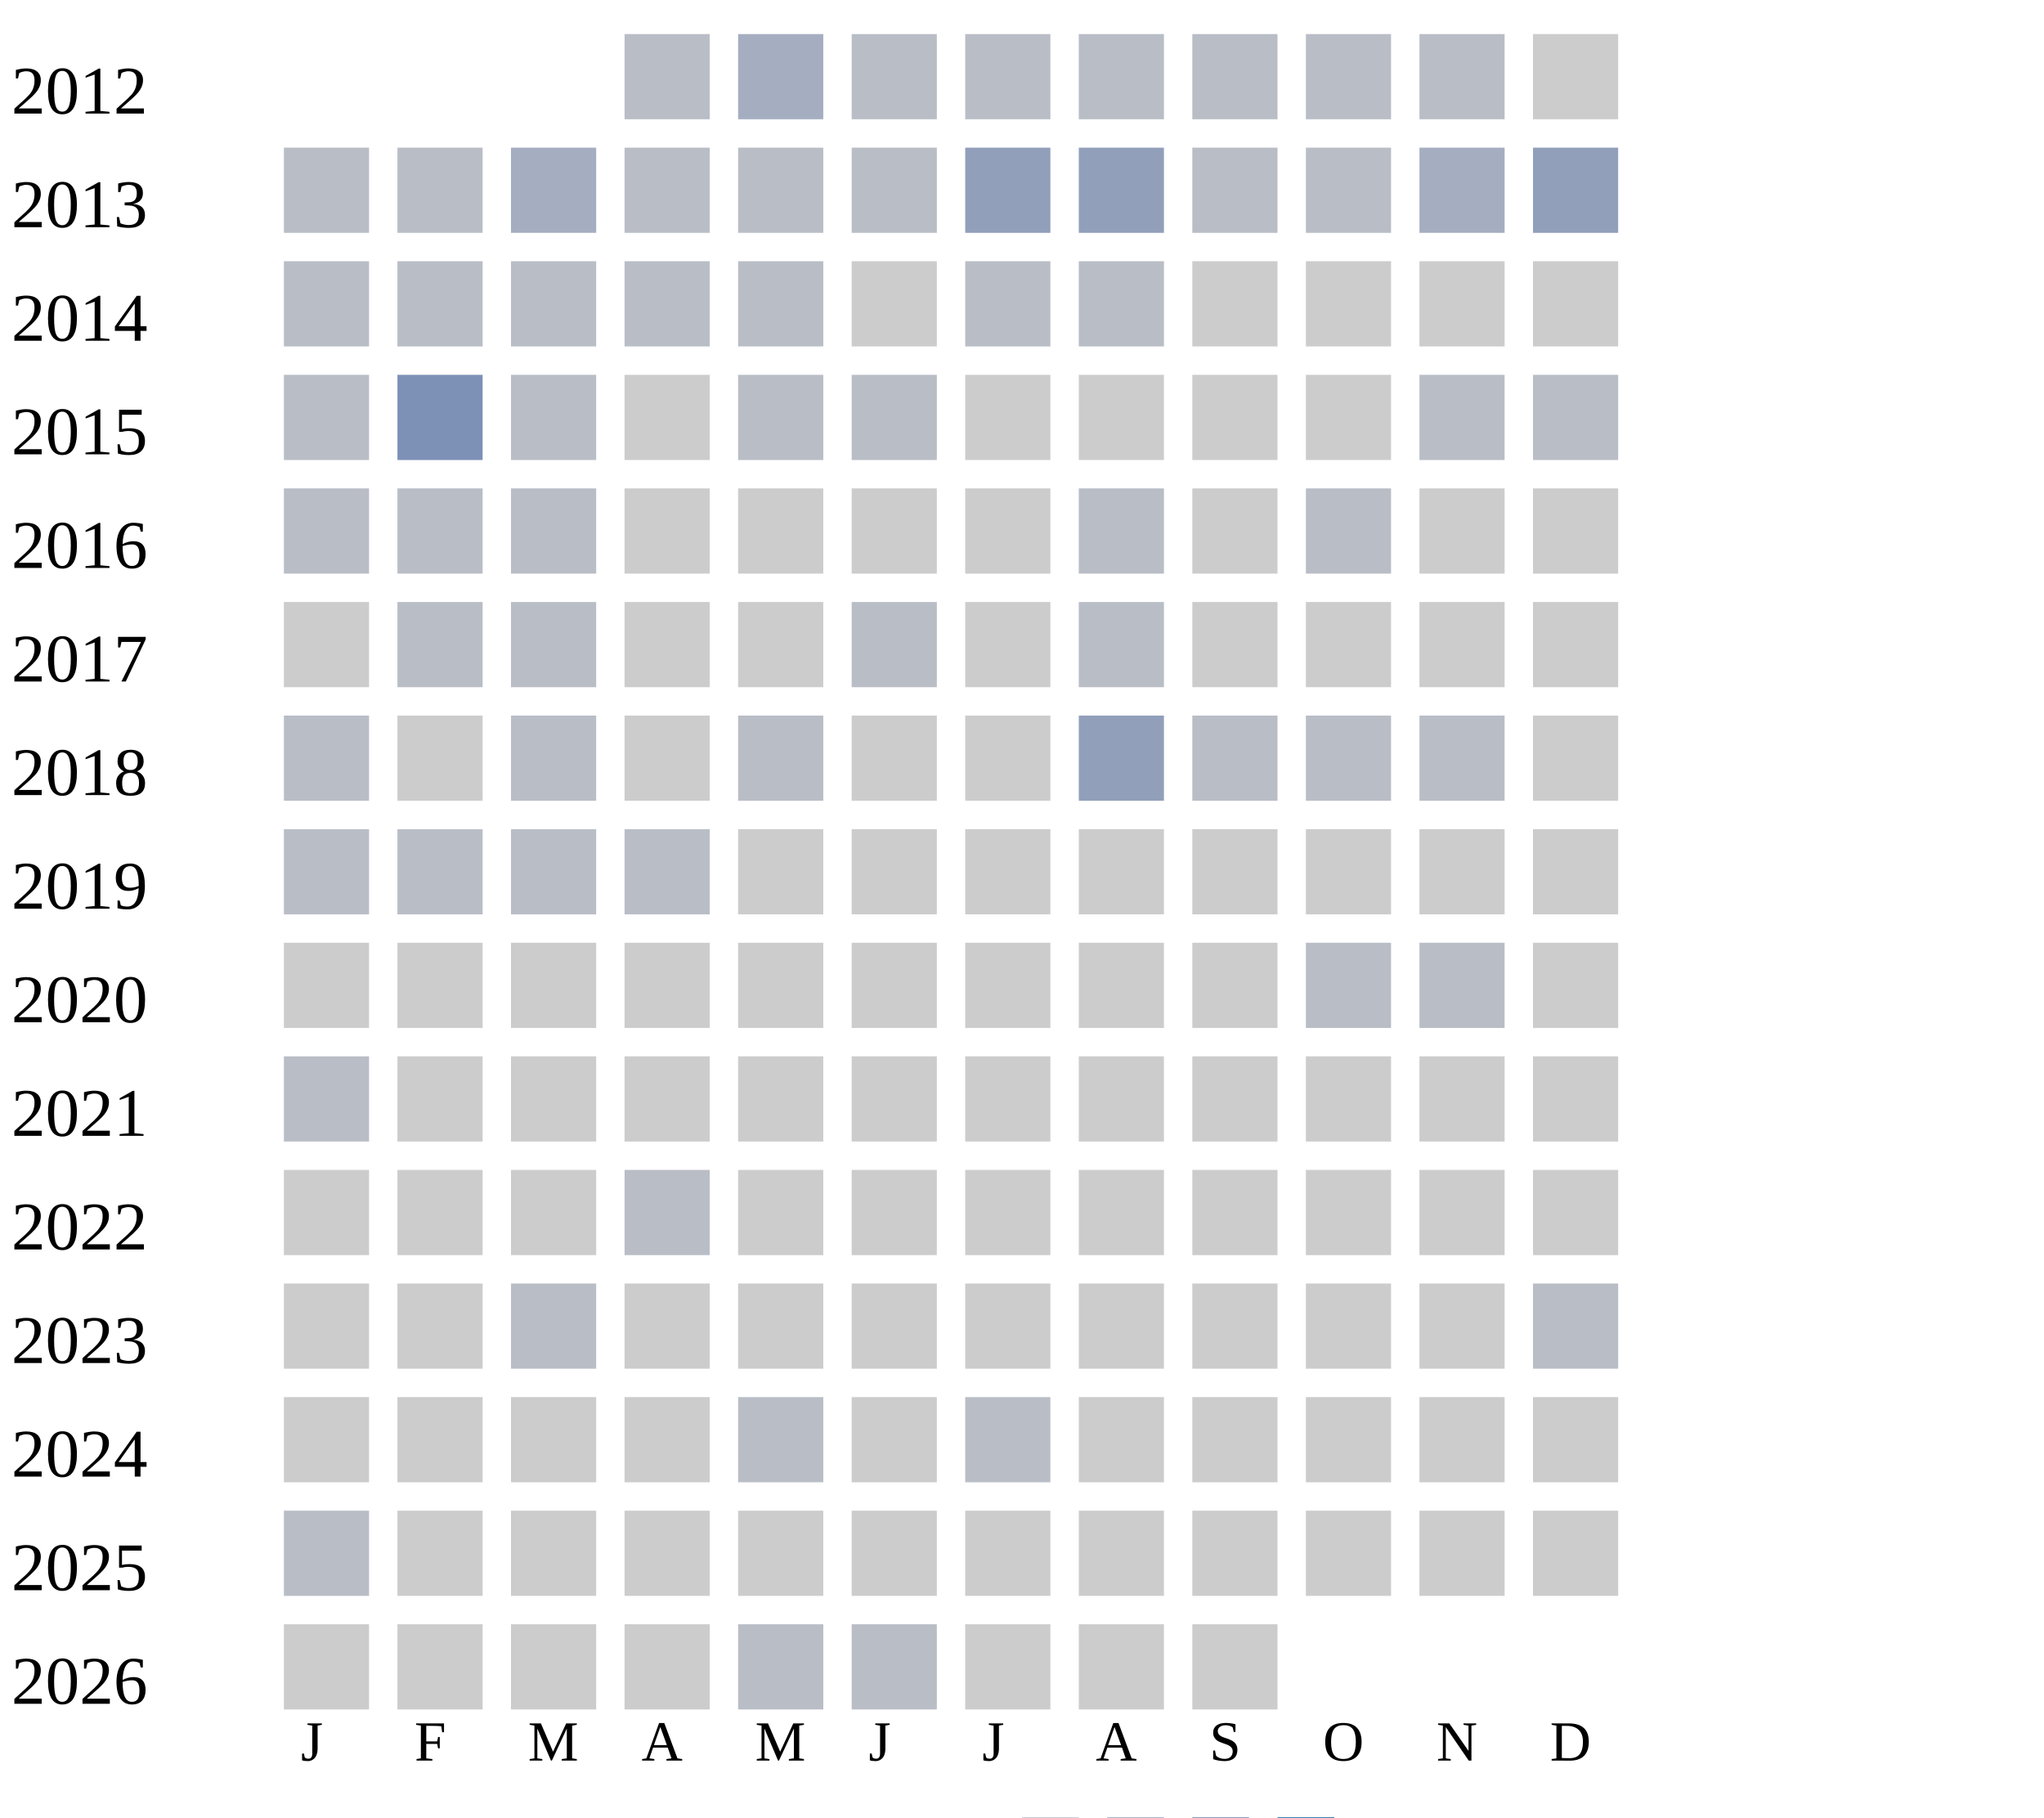
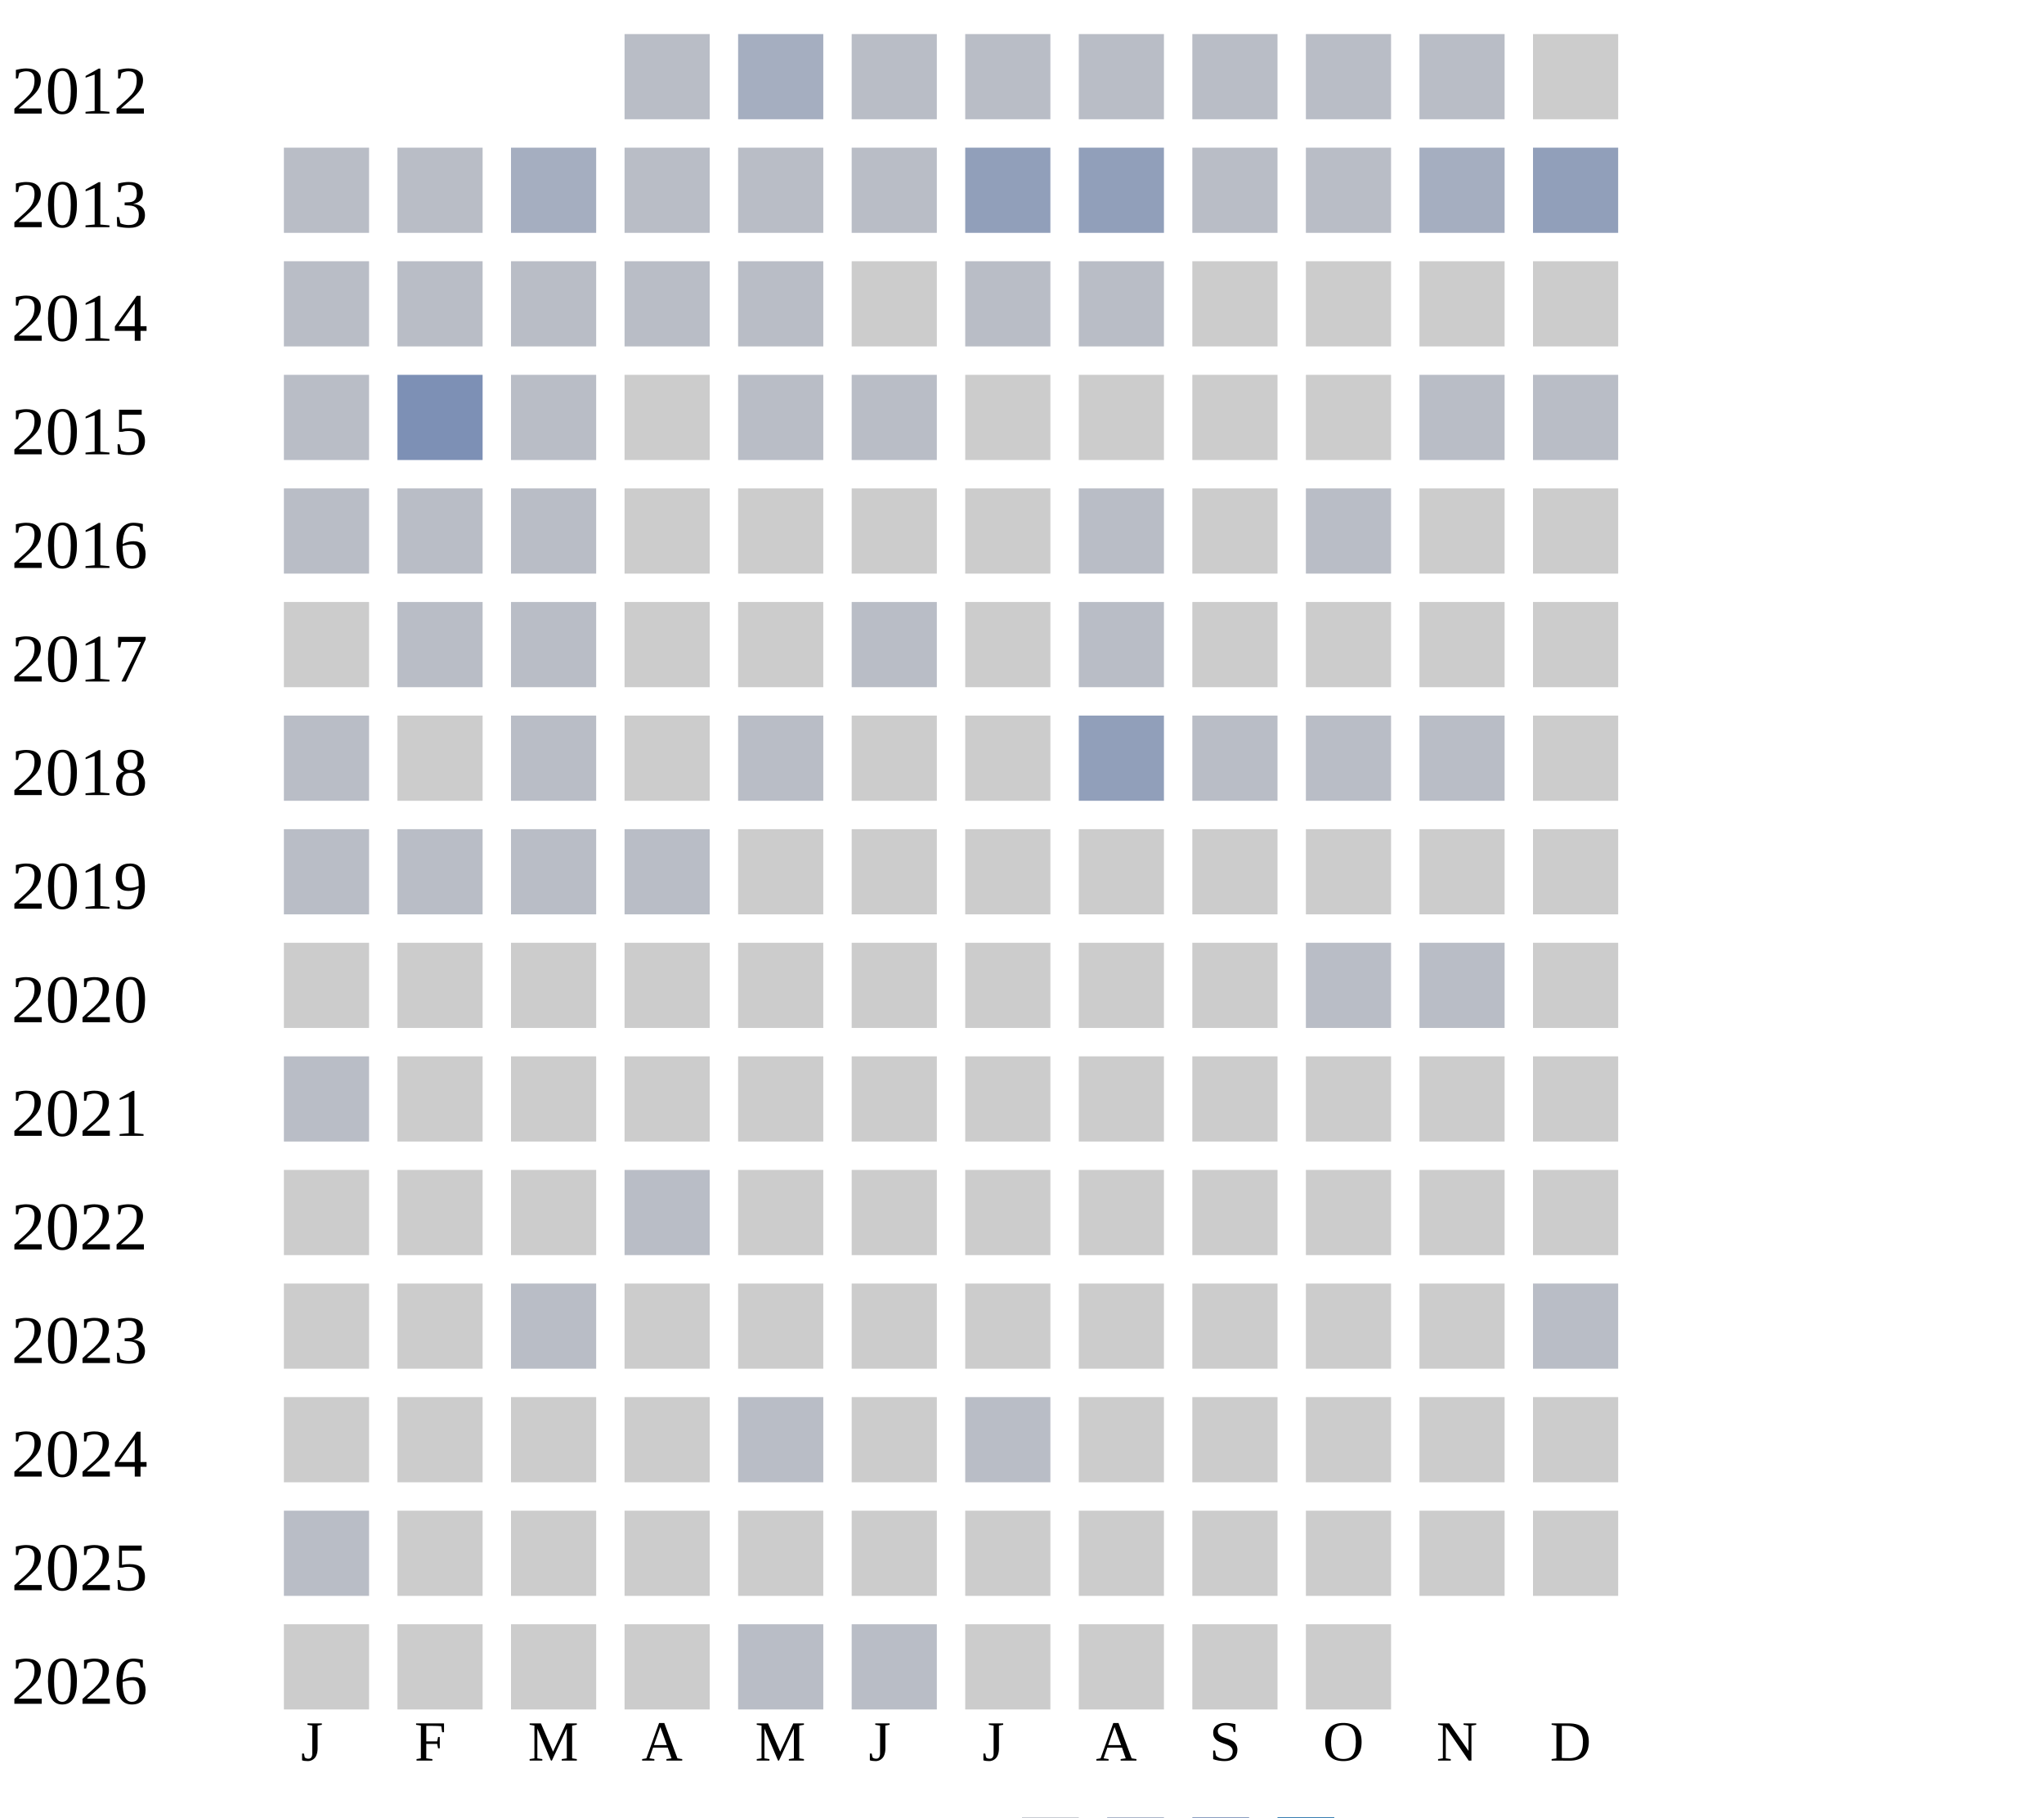
<svg xmlns="http://www.w3.org/2000/svg" width="360" height="320">
  <g transform="translate(0 0)">
    <text x="2" y="20">2012</text>
    <rect x="110" y="6" width="15" height="15" fill="#b9bdc6" />
    <rect x="130" y="6" width="15" height="15" fill="#a5aec0" />
    <rect x="150" y="6" width="15" height="15" fill="#b9bdc6" />
    <rect x="170" y="6" width="15" height="15" fill="#b9bdc6" />
    <rect x="190" y="6" width="15" height="15" fill="#b9bdc6" />
    <rect x="210" y="6" width="15" height="15" fill="#b9bdc6" />
    <rect x="230" y="6" width="15" height="15" fill="#b9bdc6" />
    <rect x="250" y="6" width="15" height="15" fill="#b9bdc6" />
    <rect x="270" y="6" width="15" height="15" fill="#cccccc" />
  </g>
  <g transform="translate(0 20)">
    <text x="2" y="20">2013</text>
    <rect x="50" y="6" width="15" height="15" fill="#b9bdc6" />
    <rect x="70" y="6" width="15" height="15" fill="#b9bdc6" />
    <rect x="90" y="6" width="15" height="15" fill="#a5aec0" />
    <rect x="110" y="6" width="15" height="15" fill="#b9bdc6" />
    <rect x="130" y="6" width="15" height="15" fill="#b9bdc6" />
    <rect x="150" y="6" width="15" height="15" fill="#b9bdc6" />
    <rect x="170" y="6" width="15" height="15" fill="#919fba" />
    <rect x="190" y="6" width="15" height="15" fill="#919fba" />
    <rect x="210" y="6" width="15" height="15" fill="#b9bdc6" />
    <rect x="230" y="6" width="15" height="15" fill="#b9bdc6" />
    <rect x="250" y="6" width="15" height="15" fill="#a5aec0" />
    <rect x="270" y="6" width="15" height="15" fill="#919fba" />
  </g>
  <g transform="translate(0 40)">
    <text x="2" y="20">2014</text>
    <rect x="50" y="6" width="15" height="15" fill="#b9bdc6" />
    <rect x="70" y="6" width="15" height="15" fill="#b9bdc6" />
    <rect x="90" y="6" width="15" height="15" fill="#b9bdc6" />
    <rect x="110" y="6" width="15" height="15" fill="#b9bdc6" />
    <rect x="130" y="6" width="15" height="15" fill="#b9bdc6" />
    <rect x="150" y="6" width="15" height="15" fill="#cccccc" />
    <rect x="170" y="6" width="15" height="15" fill="#b9bdc6" />
    <rect x="190" y="6" width="15" height="15" fill="#b9bdc6" />
    <rect x="210" y="6" width="15" height="15" fill="#cccccc" />
    <rect x="230" y="6" width="15" height="15" fill="#cccccc" />
    <rect x="250" y="6" width="15" height="15" fill="#cccccc" />
    <rect x="270" y="6" width="15" height="15" fill="#cccccc" />
  </g>
  <g transform="translate(0 60)">
    <text x="2" y="20">2015</text>
    <rect x="50" y="6" width="15" height="15" fill="#b9bdc6" />
    <rect x="70" y="6" width="15" height="15" fill="#7d90b5" />
    <rect x="90" y="6" width="15" height="15" fill="#b9bdc6" />
    <rect x="110" y="6" width="15" height="15" fill="#cccccc" />
    <rect x="130" y="6" width="15" height="15" fill="#b9bdc6" />
    <rect x="150" y="6" width="15" height="15" fill="#b9bdc6" />
    <rect x="170" y="6" width="15" height="15" fill="#cccccc" />
    <rect x="190" y="6" width="15" height="15" fill="#cccccc" />
    <rect x="210" y="6" width="15" height="15" fill="#cccccc" />
    <rect x="230" y="6" width="15" height="15" fill="#cccccc" />
    <rect x="250" y="6" width="15" height="15" fill="#b9bdc6" />
    <rect x="270" y="6" width="15" height="15" fill="#b9bdc6" />
  </g>
  <g transform="translate(0 80)">
    <text x="2" y="20">2016</text>
    <rect x="50" y="6" width="15" height="15" fill="#b9bdc6" />
    <rect x="70" y="6" width="15" height="15" fill="#b9bdc6" />
    <rect x="90" y="6" width="15" height="15" fill="#b9bdc6" />
    <rect x="110" y="6" width="15" height="15" fill="#cccccc" />
    <rect x="130" y="6" width="15" height="15" fill="#cccccc" />
    <rect x="150" y="6" width="15" height="15" fill="#cccccc" />
    <rect x="170" y="6" width="15" height="15" fill="#cccccc" />
    <rect x="190" y="6" width="15" height="15" fill="#b9bdc6" />
    <rect x="210" y="6" width="15" height="15" fill="#cccccc" />
    <rect x="230" y="6" width="15" height="15" fill="#b9bdc6" />
    <rect x="250" y="6" width="15" height="15" fill="#cccccc" />
    <rect x="270" y="6" width="15" height="15" fill="#cccccc" />
  </g>
  <g transform="translate(0 100)">
    <text x="2" y="20">2017</text>
    <rect x="50" y="6" width="15" height="15" fill="#cccccc" />
    <rect x="70" y="6" width="15" height="15" fill="#b9bdc6" />
    <rect x="90" y="6" width="15" height="15" fill="#b9bdc6" />
    <rect x="110" y="6" width="15" height="15" fill="#cccccc" />
    <rect x="130" y="6" width="15" height="15" fill="#cccccc" />
    <rect x="150" y="6" width="15" height="15" fill="#b9bdc6" />
    <rect x="170" y="6" width="15" height="15" fill="#cccccc" />
    <rect x="190" y="6" width="15" height="15" fill="#b9bdc6" />
    <rect x="210" y="6" width="15" height="15" fill="#cccccc" />
    <rect x="230" y="6" width="15" height="15" fill="#cccccc" />
    <rect x="250" y="6" width="15" height="15" fill="#cccccc" />
    <rect x="270" y="6" width="15" height="15" fill="#cccccc" />
  </g>
  <g transform="translate(0 120)">
    <text x="2" y="20">2018</text>
    <rect x="50" y="6" width="15" height="15" fill="#b9bdc6" />
    <rect x="70" y="6" width="15" height="15" fill="#cccccc" />
    <rect x="90" y="6" width="15" height="15" fill="#b9bdc6" />
    <rect x="110" y="6" width="15" height="15" fill="#cccccc" />
    <rect x="130" y="6" width="15" height="15" fill="#b9bdc6" />
    <rect x="150" y="6" width="15" height="15" fill="#cccccc" />
    <rect x="170" y="6" width="15" height="15" fill="#cccccc" />
    <rect x="190" y="6" width="15" height="15" fill="#919fba" />
    <rect x="210" y="6" width="15" height="15" fill="#b9bdc6" />
    <rect x="230" y="6" width="15" height="15" fill="#b9bdc6" />
    <rect x="250" y="6" width="15" height="15" fill="#b9bdc6" />
    <rect x="270" y="6" width="15" height="15" fill="#cccccc" />
  </g>
  <g transform="translate(0 140)">
    <text x="2" y="20">2019</text>
    <rect x="50" y="6" width="15" height="15" fill="#b9bdc6" />
    <rect x="70" y="6" width="15" height="15" fill="#b9bdc6" />
    <rect x="90" y="6" width="15" height="15" fill="#b9bdc6" />
    <rect x="110" y="6" width="15" height="15" fill="#b9bdc6" />
    <rect x="130" y="6" width="15" height="15" fill="#cccccc" />
    <rect x="150" y="6" width="15" height="15" fill="#cccccc" />
    <rect x="170" y="6" width="15" height="15" fill="#cccccc" />
    <rect x="190" y="6" width="15" height="15" fill="#cccccc" />
    <rect x="210" y="6" width="15" height="15" fill="#cccccc" />
    <rect x="230" y="6" width="15" height="15" fill="#cccccc" />
    <rect x="250" y="6" width="15" height="15" fill="#cccccc" />
    <rect x="270" y="6" width="15" height="15" fill="#cccccc" />
  </g>
  <g transform="translate(0 160)">
    <text x="2" y="20">2020</text>
    <rect x="50" y="6" width="15" height="15" fill="#cccccc" />
    <rect x="70" y="6" width="15" height="15" fill="#cccccc" />
    <rect x="90" y="6" width="15" height="15" fill="#cccccc" />
    <rect x="110" y="6" width="15" height="15" fill="#cccccc" />
    <rect x="130" y="6" width="15" height="15" fill="#cccccc" />
    <rect x="150" y="6" width="15" height="15" fill="#cccccc" />
    <rect x="170" y="6" width="15" height="15" fill="#cccccc" />
    <rect x="190" y="6" width="15" height="15" fill="#cccccc" />
    <rect x="210" y="6" width="15" height="15" fill="#cccccc" />
    <rect x="230" y="6" width="15" height="15" fill="#b9bdc6" />
    <rect x="250" y="6" width="15" height="15" fill="#b9bdc6" />
    <rect x="270" y="6" width="15" height="15" fill="#cccccc" />
  </g>
  <g transform="translate(0 180)">
    <text x="2" y="20">2021</text>
    <rect x="50" y="6" width="15" height="15" fill="#b9bdc6" />
    <rect x="70" y="6" width="15" height="15" fill="#cccccc" />
    <rect x="90" y="6" width="15" height="15" fill="#cccccc" />
    <rect x="110" y="6" width="15" height="15" fill="#cccccc" />
    <rect x="130" y="6" width="15" height="15" fill="#cccccc" />
    <rect x="150" y="6" width="15" height="15" fill="#cccccc" />
    <rect x="170" y="6" width="15" height="15" fill="#cccccc" />
    <rect x="190" y="6" width="15" height="15" fill="#cccccc" />
    <rect x="210" y="6" width="15" height="15" fill="#cccccc" />
    <rect x="230" y="6" width="15" height="15" fill="#cccccc" />
    <rect x="250" y="6" width="15" height="15" fill="#cccccc" />
    <rect x="270" y="6" width="15" height="15" fill="#cccccc" />
  </g>
  <g transform="translate(0 200)">
    <text x="2" y="20">2022</text>
    <rect x="50" y="6" width="15" height="15" fill="#cccccc" />
    <rect x="70" y="6" width="15" height="15" fill="#cccccc" />
    <rect x="90" y="6" width="15" height="15" fill="#cccccc" />
    <rect x="110" y="6" width="15" height="15" fill="#b9bdc6" />
    <rect x="130" y="6" width="15" height="15" fill="#cccccc" />
    <rect x="150" y="6" width="15" height="15" fill="#cccccc" />
    <rect x="170" y="6" width="15" height="15" fill="#cccccc" />
    <rect x="190" y="6" width="15" height="15" fill="#cccccc" />
    <rect x="210" y="6" width="15" height="15" fill="#cccccc" />
    <rect x="230" y="6" width="15" height="15" fill="#cccccc" />
    <rect x="250" y="6" width="15" height="15" fill="#cccccc" />
    <rect x="270" y="6" width="15" height="15" fill="#cccccc" />
  </g>
  <g transform="translate(0 220)">
    <text x="2" y="20">2023</text>
    <rect x="50" y="6" width="15" height="15" fill="#cccccc" />
    <rect x="70" y="6" width="15" height="15" fill="#cccccc" />
    <rect x="90" y="6" width="15" height="15" fill="#b9bdc6" />
    <rect x="110" y="6" width="15" height="15" fill="#cccccc" />
    <rect x="130" y="6" width="15" height="15" fill="#cccccc" />
    <rect x="150" y="6" width="15" height="15" fill="#cccccc" />
    <rect x="170" y="6" width="15" height="15" fill="#cccccc" />
    <rect x="190" y="6" width="15" height="15" fill="#cccccc" />
    <rect x="210" y="6" width="15" height="15" fill="#cccccc" />
    <rect x="230" y="6" width="15" height="15" fill="#cccccc" />
    <rect x="250" y="6" width="15" height="15" fill="#cccccc" />
    <rect x="270" y="6" width="15" height="15" fill="#b9bdc6" />
  </g>
  <g transform="translate(0 240)">
    <text x="2" y="20">2024</text>
    <rect x="50" y="6" width="15" height="15" fill="#cccccc" />
    <rect x="70" y="6" width="15" height="15" fill="#cccccc" />
    <rect x="90" y="6" width="15" height="15" fill="#cccccc" />
    <rect x="110" y="6" width="15" height="15" fill="#cccccc" />
    <rect x="130" y="6" width="15" height="15" fill="#b9bdc6" />
    <rect x="150" y="6" width="15" height="15" fill="#cccccc" />
    <rect x="170" y="6" width="15" height="15" fill="#b9bdc6" />
    <rect x="190" y="6" width="15" height="15" fill="#cccccc" />
    <rect x="210" y="6" width="15" height="15" fill="#cccccc" />
    <rect x="230" y="6" width="15" height="15" fill="#cccccc" />
    <rect x="250" y="6" width="15" height="15" fill="#cccccc" />
    <rect x="270" y="6" width="15" height="15" fill="#cccccc" />
  </g>
  <g transform="translate(0 260)">
    <text x="2" y="20">2025</text>
    <rect x="50" y="6" width="15" height="15" fill="#b9bdc6" />
    <rect x="70" y="6" width="15" height="15" fill="#cccccc" />
    <rect x="90" y="6" width="15" height="15" fill="#cccccc" />
    <rect x="110" y="6" width="15" height="15" fill="#cccccc" />
    <rect x="130" y="6" width="15" height="15" fill="#cccccc" />
    <rect x="150" y="6" width="15" height="15" fill="#cccccc" />
    <rect x="170" y="6" width="15" height="15" fill="#cccccc" />
    <rect x="190" y="6" width="15" height="15" fill="#cccccc" />
    <rect x="210" y="6" width="15" height="15" fill="#cccccc" />
    <rect x="230" y="6" width="15" height="15" fill="#cccccc" />
    <rect x="250" y="6" width="15" height="15" fill="#cccccc" />
    <rect x="270" y="6" width="15" height="15" fill="#cccccc" />
  </g>
  <g transform="translate(0 280)">
    <text x="2" y="20">2026</text>
    <rect x="50" y="6" width="15" height="15" fill="#cccccc" />
    <rect x="70" y="6" width="15" height="15" fill="#cccccc" />
    <rect x="90" y="6" width="15" height="15" fill="#cccccc" />
    <rect x="110" y="6" width="15" height="15" fill="#cccccc" />
    <rect x="130" y="6" width="15" height="15" fill="#b9bdc6" />
    <rect x="150" y="6" width="15" height="15" fill="#b9bdc6" />
    <rect x="170" y="6" width="15" height="15" fill="#cccccc" />
    <rect x="190" y="6" width="15" height="15" fill="#cccccc" />
    <rect x="210" y="6" width="15" height="15" fill="#cccccc" />
+     <rect x="230" y="6" width="15" height="15" fill="#cccccc" />
  </g>
  <text style="font-size: 10px; text-align: center" x="53" y="310">J</text>
  <text style="font-size: 10px; text-align: center" x="73" y="310">F</text>
  <text style="font-size: 10px; text-align: center" x="93" y="310">M</text>
  <text style="font-size: 10px; text-align: center" x="113" y="310">A</text>
  <text style="font-size: 10px; text-align: center" x="133" y="310">M</text>
  <text style="font-size: 10px; text-align: center" x="153" y="310">J</text>
  <text style="font-size: 10px; text-align: center" x="173" y="310">J</text>
  <text style="font-size: 10px; text-align: center" x="193" y="310">A</text>
  <text style="font-size: 10px; text-align: center" x="213" y="310">S</text>
  <text style="font-size: 10px; text-align: center" x="233" y="310">O</text>
  <text style="font-size: 10px; text-align: center" x="253" y="310">N</text>
  <text style="font-size: 10px; text-align: center" x="273" y="310">D</text>
  <text style="font-size: 10px;" x="155" y="329">Less</text>
  <rect fill="#b9bdc6" width="10" height="10" x="180" y="320" />
  <rect fill="#919fba" width="10" height="10" x="195" y="320" />
  <rect fill="#6882ae" width="10" height="10" x="210" y="320" />
  <rect fill="#005a9c" width="10" height="10" x="225" y="320" />
  <text x="240" y="329" style="font-size: 10px;">More</text>
</svg>
